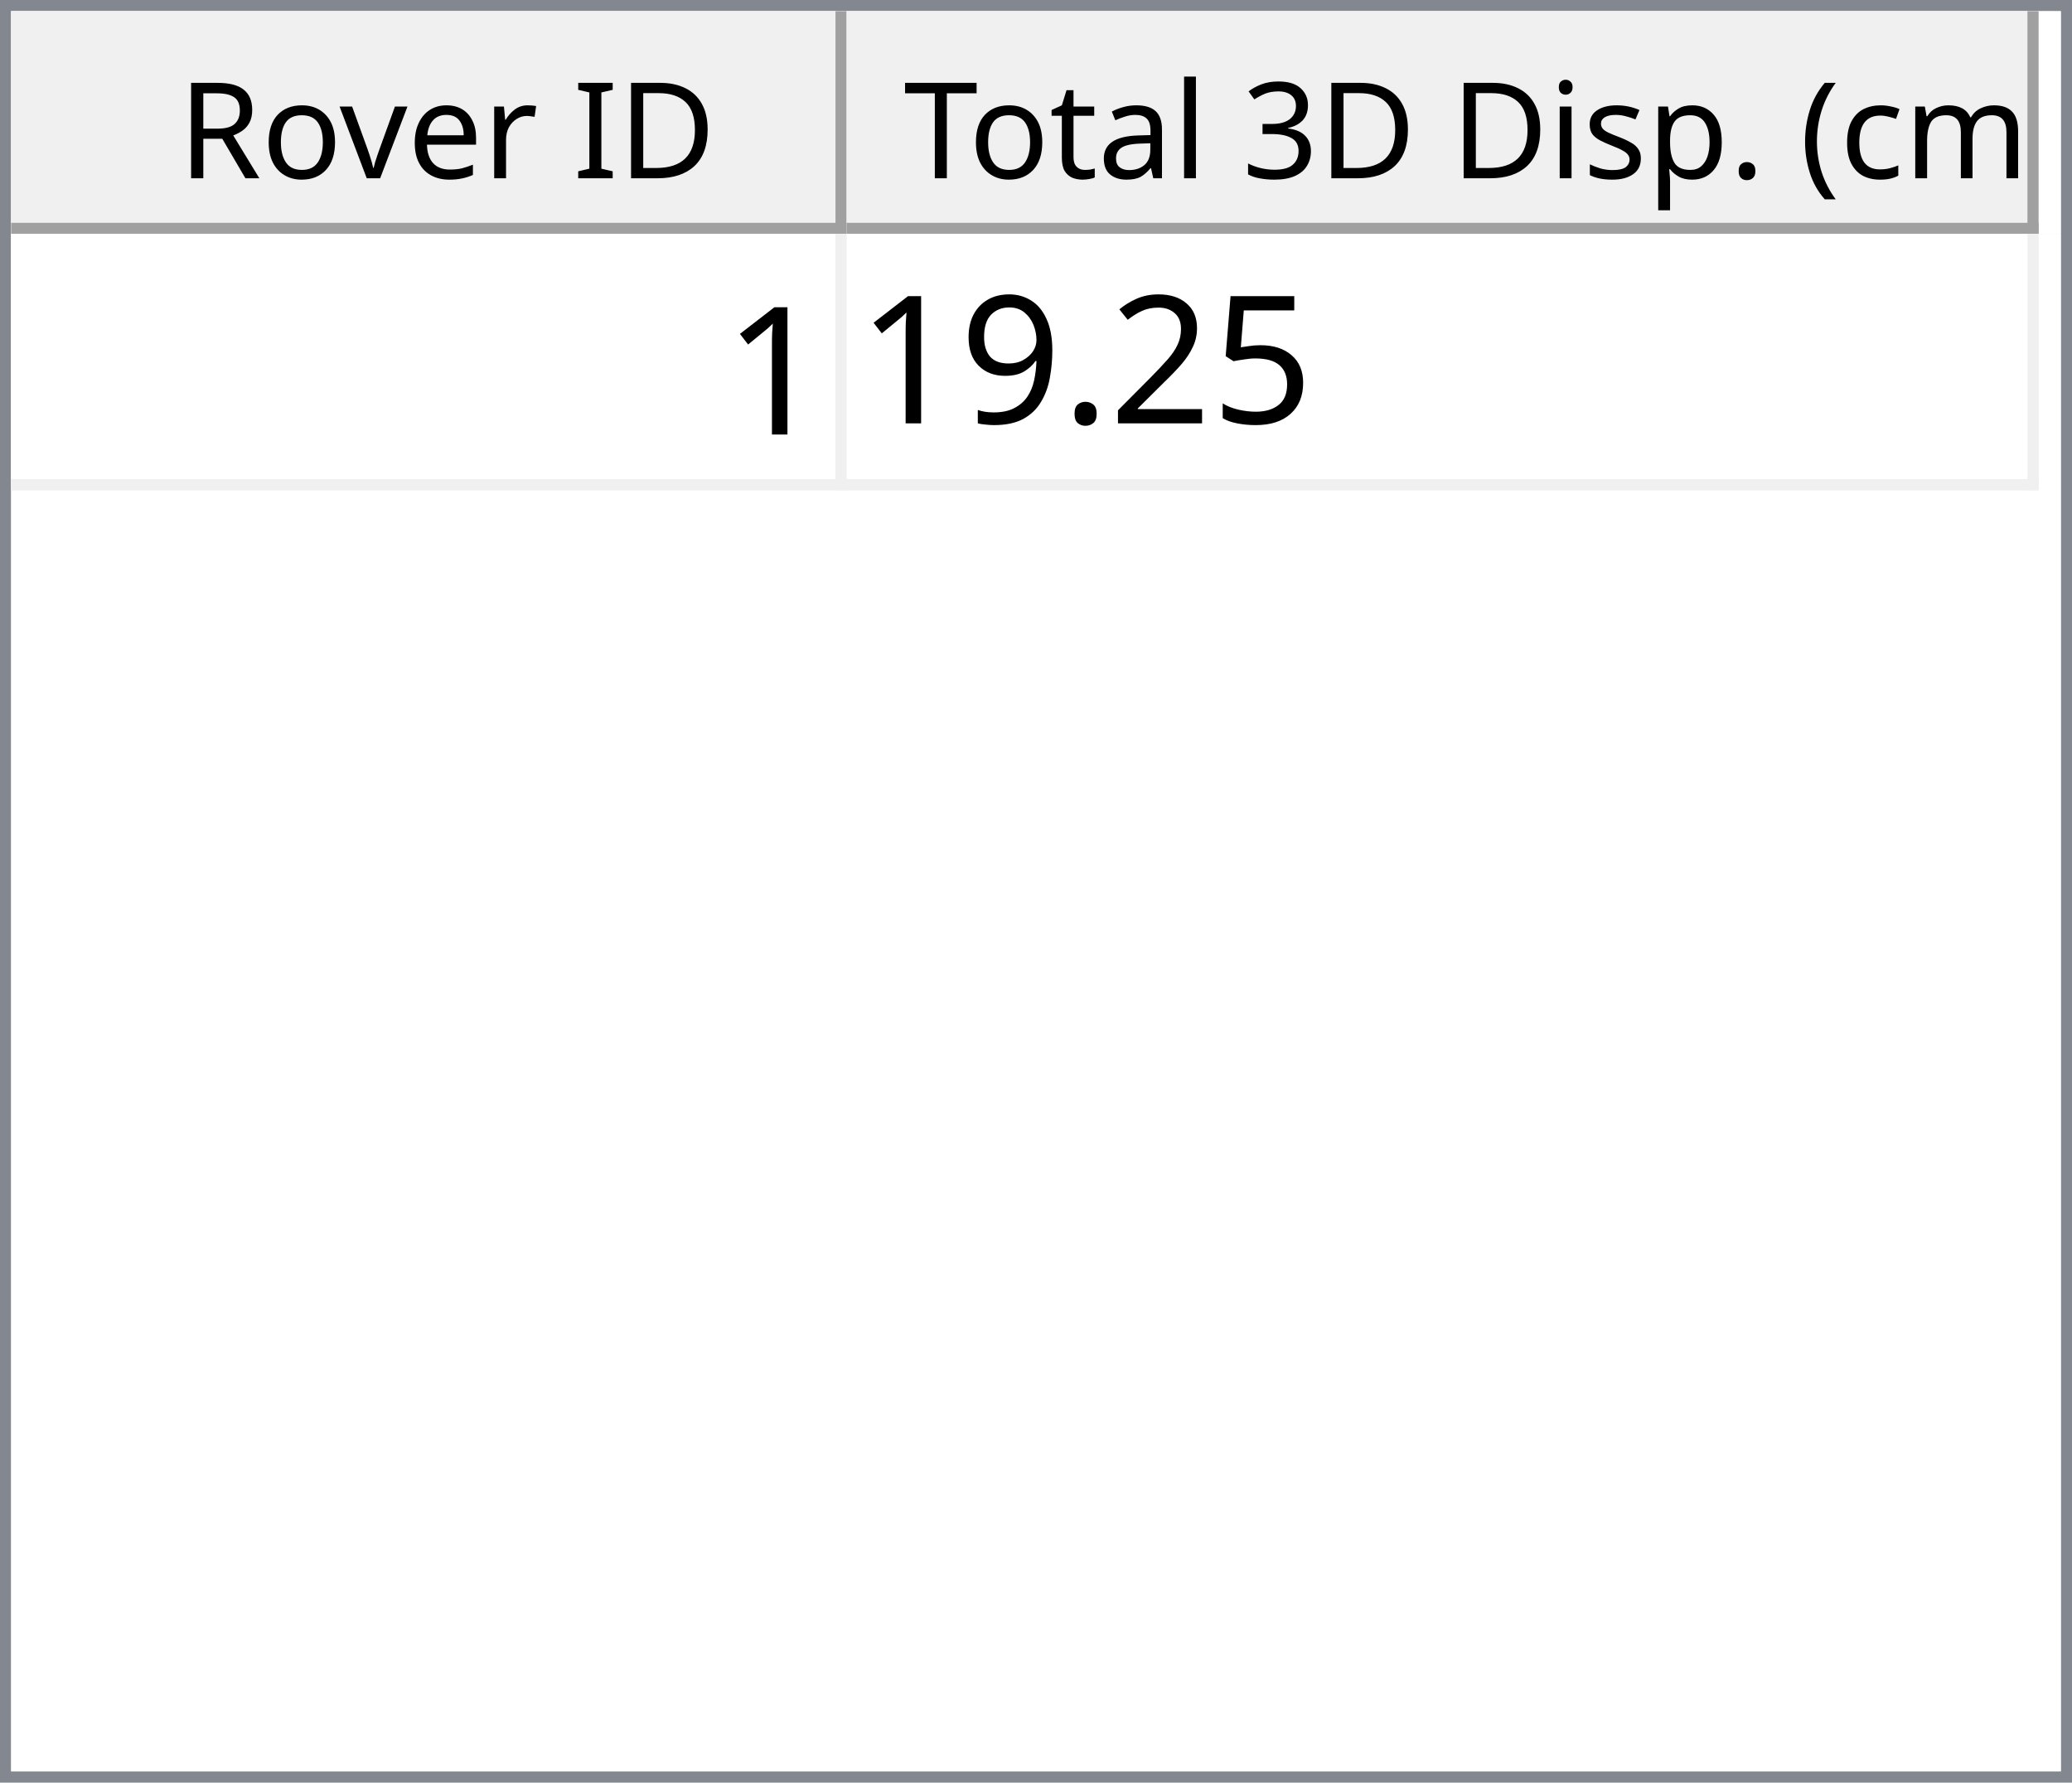
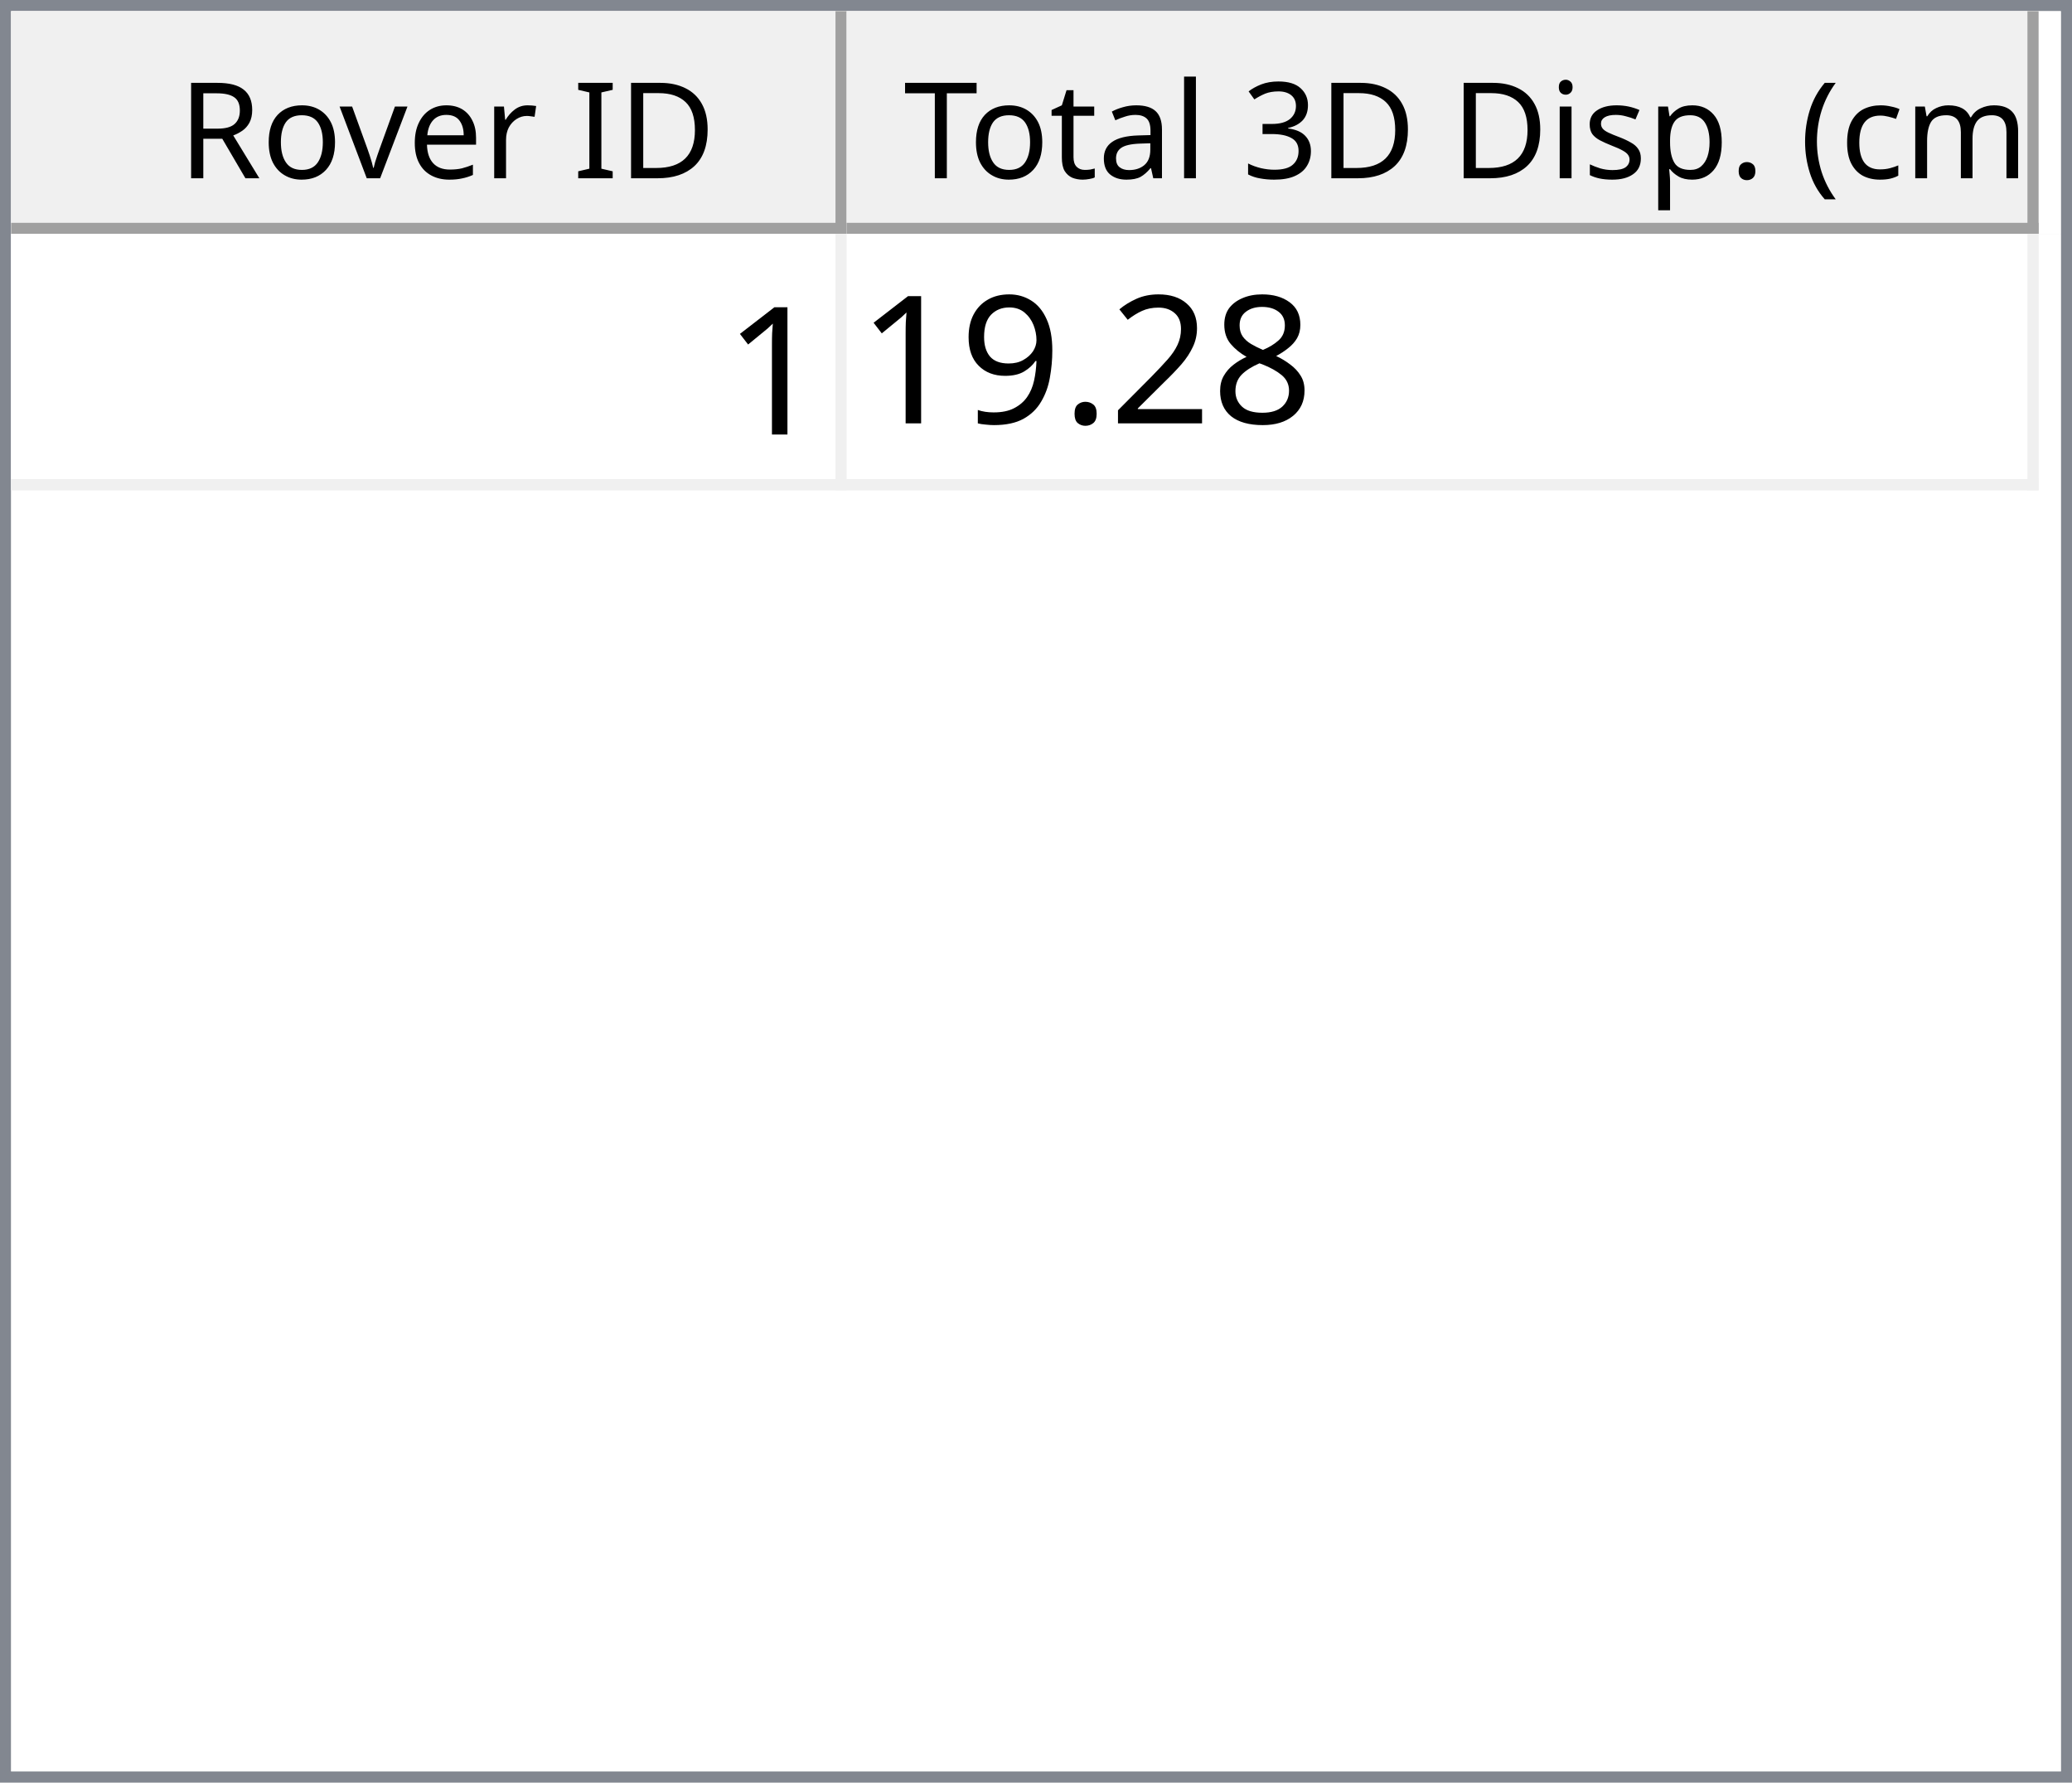
<svg xmlns="http://www.w3.org/2000/svg" style="fill-opacity:1; color-rendering:auto; color-interpolation:auto; text-rendering:auto; stroke:black; stroke-linecap:square; stroke-miterlimit:10; shape-rendering:auto; stroke-opacity:1; fill:black; stroke-dasharray:none; font-weight:normal; stroke-width:1; font-family:'Dialog'; font-style:normal; stroke-linejoin:miter; font-size:12px; stroke-dashoffset:0; image-rendering:auto;" width="186" height="160">
  <defs id="genericDefs" />
  <g>
    <defs id="defs1">
      <clipPath clipPathUnits="userSpaceOnUse" id="clipPath1">
        <path d="M0 0 L186 0 L186 160 L0 160 L0 0 Z" />
      </clipPath>
      <clipPath clipPathUnits="userSpaceOnUse" id="clipPath2">
        <path d="M0 0 L0 160 L186 160 L186 0 Z" />
      </clipPath>
      <clipPath clipPathUnits="userSpaceOnUse" id="clipPath3">
        <path d="M0 0 L0 20 L184 20 L184 0 Z" />
      </clipPath>
      <clipPath clipPathUnits="userSpaceOnUse" id="clipPath4">
        <path d="M0 0 L0 20 L75 20 L75 0 Z" />
      </clipPath>
      <clipPath clipPathUnits="userSpaceOnUse" id="clipPath5">
        <path d="M1 1 L1 19 L74 19 L74 1 Z" />
      </clipPath>
      <clipPath clipPathUnits="userSpaceOnUse" id="clipPath6">
        <path d="M0 0 L0 18 L73 18 L73 0 Z" />
      </clipPath>
      <clipPath clipPathUnits="userSpaceOnUse" id="clipPath7">
        <path d="M-0.5 -0.5 L-0.5 19.5 L74.5 19.5 L74.5 -0.5 Z" />
      </clipPath>
      <clipPath clipPathUnits="userSpaceOnUse" id="clipPath8">
        <path d="M0 0 L0 20 L107 20 L107 0 Z" />
      </clipPath>
      <clipPath clipPathUnits="userSpaceOnUse" id="clipPath9">
        <path d="M1 1 L1 19 L106 19 L106 1 Z" />
      </clipPath>
      <clipPath clipPathUnits="userSpaceOnUse" id="clipPath10">
        <path d="M0 0 L0 18 L105 18 L105 0 Z" />
      </clipPath>
      <clipPath clipPathUnits="userSpaceOnUse" id="clipPath11">
        <path d="M-0.5 -0.5 L-0.5 19.5 L106.5 19.5 L106.5 -0.5 Z" />
      </clipPath>
      <clipPath clipPathUnits="userSpaceOnUse" id="clipPath12">
        <path d="M0 0 L0 138 L184 138 L184 0 Z" />
      </clipPath>
      <clipPath clipPathUnits="userSpaceOnUse" id="clipPath13">
        <path d="M0 0 L0 23 L182 23 L182 0 Z" />
      </clipPath>
      <clipPath clipPathUnits="userSpaceOnUse" id="clipPath14">
        <path d="M-0.5 -0.5 L-0.5 22.5 L181.5 22.5 L181.5 -0.5 Z" />
      </clipPath>
      <clipPath clipPathUnits="userSpaceOnUse" id="clipPath15">
        <path d="M0 0 L0 22 L74 22 L74 0 Z" />
      </clipPath>
      <clipPath clipPathUnits="userSpaceOnUse" id="clipPath16">
        <path d="M0 0 L0 22 L106 22 L106 0 Z" />
      </clipPath>
      <font horiz-adv-x="64.551" id="font1">
        <font-face ascent="107.91" descent="25.098" units-per-em="100" style="font-style:normal; font-family:Segoe UI; font-weight:normal;" />
        <missing-glyph horiz-adv-x="64.551" d="M8.109 0 L8.109 68.266 L56.453 68.266 L56.453 0 L8.109 0 ZM15.328 7.234 L49.219 7.234 L49.219 61.031 L15.328 61.031 L15.328 7.234 Z" />
        <glyph unicode="D" horiz-adv-x="70.117" d="M9.188 0 L9.188 70.016 L28.516 70.016 Q65.531 70.016 65.531 35.891 Q65.531 19.672 55.25 9.836 Q44.969 0 27.734 0 L9.188 0 ZM17.391 62.594 L17.391 7.422 L27.828 7.422 Q41.609 7.422 49.273 14.797 Q56.938 22.172 56.938 35.688 Q56.938 62.594 28.328 62.594 L17.391 62.594 Z" />
        <glyph unicode="I" horiz-adv-x="26.611" d="M17.391 0 L9.188 0 L9.188 70.016 L17.391 70.016 L17.391 0 Z" />
        <glyph unicode=" " horiz-adv-x="27.393" d="" />
        <glyph unicode="r" horiz-adv-x="34.766" d="M34.188 41.891 Q32.078 43.5 28.125 43.5 Q23 43.5 19.555 38.672 Q16.109 33.844 16.109 25.484 L16.109 0 L8.109 0 L8.109 50 L16.109 50 L16.109 39.703 L16.312 39.703 Q18.016 44.969 21.531 47.922 Q25.047 50.875 29.391 50.875 Q32.516 50.875 34.188 50.203 L34.188 41.891 Z" />
        <glyph unicode="e" horiz-adv-x="52.295" d="M48.297 23 L12.984 23 Q13.188 14.656 17.484 10.109 Q21.781 5.562 29.297 5.562 Q37.75 5.562 44.828 11.141 L44.828 3.609 Q38.234 -1.172 27.391 -1.172 Q16.797 -1.172 10.742 5.641 Q4.688 12.453 4.688 24.812 Q4.688 36.469 11.305 43.82 Q17.922 51.172 27.734 51.172 Q37.547 51.172 42.922 44.828 Q48.297 38.484 48.297 27.203 L48.297 23 ZM40.094 29.781 Q40.047 36.719 36.75 40.578 Q33.453 44.438 27.594 44.438 Q21.922 44.438 17.969 40.383 Q14.016 36.328 13.094 29.781 L40.094 29.781 Z" />
        <glyph unicode="v" horiz-adv-x="47.9" d="M47.406 50 L27.484 0 L19.625 0 L0.688 50 L9.469 50 L22.172 13.672 Q23.578 9.672 23.922 6.688 L24.125 6.688 Q24.609 10.453 25.688 13.484 L38.969 50 L47.406 50 Z" />
        <glyph unicode="o" horiz-adv-x="58.594" d="M29 -1.172 Q17.922 -1.172 11.305 5.836 Q4.688 12.844 4.688 24.422 Q4.688 37.016 11.57 44.094 Q18.453 51.172 30.172 51.172 Q41.359 51.172 47.633 44.289 Q53.906 37.406 53.906 25.203 Q53.906 13.234 47.141 6.031 Q40.375 -1.172 29 -1.172 ZM29.594 44.438 Q21.875 44.438 17.383 39.188 Q12.891 33.938 12.891 24.703 Q12.891 15.828 17.43 10.695 Q21.969 5.562 29.594 5.562 Q37.359 5.562 41.531 10.594 Q45.703 15.625 45.703 24.906 Q45.703 34.281 41.531 39.359 Q37.359 44.438 29.594 44.438 Z" />
        <glyph unicode="R" horiz-adv-x="59.814" d="M59.375 0 L49.609 0 L37.891 19.625 Q36.281 22.359 34.766 24.289 Q33.25 26.219 31.664 27.438 Q30.078 28.656 28.25 29.219 Q26.422 29.781 24.125 29.781 L17.391 29.781 L17.391 0 L9.188 0 L9.188 70.016 L30.078 70.016 Q34.672 70.016 38.555 68.867 Q42.438 67.719 45.289 65.375 Q48.141 63.031 49.758 59.547 Q51.375 56.062 51.375 51.375 Q51.375 47.703 50.273 44.656 Q49.172 41.609 47.148 39.211 Q45.125 36.812 42.266 35.133 Q39.406 33.453 35.844 32.516 L35.844 32.328 Q37.594 31.547 38.891 30.547 Q40.188 29.547 41.359 28.18 Q42.531 26.812 43.68 25.078 Q44.828 23.344 46.234 21.047 L59.375 0 ZM17.391 62.594 L17.391 37.203 L28.516 37.203 Q31.594 37.203 34.203 38.133 Q36.812 39.062 38.719 40.797 Q40.625 42.531 41.703 45.047 Q42.781 47.562 42.781 50.688 Q42.781 56.297 39.141 59.445 Q35.5 62.594 28.609 62.594 L17.391 62.594 Z" />
        <glyph unicode=")" horiz-adv-x="30.176" d="M8.297 -15.922 L1.172 -15.922 Q16.406 2.344 16.406 26.812 Q16.406 51.469 1.078 70.016 L8.297 70.016 Q23.531 52.156 23.531 26.703 Q23.531 1.375 8.297 -15.922 Z" />
        <glyph unicode="m" horiz-adv-x="86.133" d="M79.109 0 L71.094 0 L71.094 28.719 Q71.094 37.016 68.531 40.727 Q65.969 44.438 59.906 44.438 Q54.781 44.438 51.195 39.75 Q47.609 35.062 47.609 28.516 L47.609 0 L39.594 0 L39.594 29.688 Q39.594 44.438 28.219 44.438 Q22.953 44.438 19.531 40.016 Q16.109 35.594 16.109 28.516 L16.109 0 L8.109 0 L8.109 50 L16.109 50 L16.109 42.094 L16.312 42.094 Q21.625 51.172 31.844 51.172 Q36.969 51.172 40.773 48.312 Q44.578 45.453 46 40.828 Q51.562 51.172 62.594 51.172 Q79.109 51.172 79.109 30.812 L79.109 0 Z" />
        <glyph unicode="c" horiz-adv-x="46.191" d="M42.188 2.297 Q36.422 -1.172 28.516 -1.172 Q17.828 -1.172 11.258 5.789 Q4.688 12.75 4.688 23.828 Q4.688 36.188 11.766 43.68 Q18.844 51.172 30.672 51.172 Q37.25 51.172 42.281 48.734 L42.281 40.531 Q36.719 44.438 30.375 44.438 Q22.703 44.438 17.797 38.945 Q12.891 33.453 12.891 24.516 Q12.891 15.719 17.508 10.641 Q22.125 5.562 29.891 5.562 Q36.422 5.562 42.188 9.906 L42.188 2.297 Z" />
        <glyph unicode="(" horiz-adv-x="30.176" d="M29.109 -15.922 L21.969 -15.922 Q6.844 1.375 6.844 26.703 Q6.844 52.156 21.969 70.016 L29.203 70.016 Q13.875 51.469 13.875 26.812 Q13.875 2.344 29.109 -15.922 Z" />
        <glyph unicode="." horiz-adv-x="21.68" d="M10.891 -1.078 Q8.641 -1.078 7.055 0.539 Q5.469 2.156 5.469 4.391 Q5.469 6.641 7.055 8.273 Q8.641 9.906 10.891 9.906 Q13.188 9.906 14.797 8.273 Q16.406 6.641 16.406 4.391 Q16.406 2.156 14.797 0.539 Q13.188 -1.078 10.891 -1.078 Z" />
        <glyph unicode="p" horiz-adv-x="58.789" d="M16.312 7.234 L16.109 7.234 L16.109 -23 L8.109 -23 L8.109 50 L16.109 50 L16.109 41.219 L16.312 41.219 Q22.219 51.172 33.594 51.172 Q43.266 51.172 48.688 44.461 Q54.109 37.75 54.109 26.469 Q54.109 13.922 48 6.375 Q41.891 -1.172 31.297 -1.172 Q21.578 -1.172 16.312 7.234 ZM16.109 27.391 L16.109 20.406 Q16.109 14.203 20.141 9.883 Q24.172 5.562 30.375 5.562 Q37.641 5.562 41.773 11.133 Q45.906 16.703 45.906 26.609 Q45.906 34.969 42.047 39.703 Q38.188 44.438 31.594 44.438 Q24.609 44.438 20.359 39.578 Q16.109 34.719 16.109 27.391 Z" />
        <glyph unicode="s" horiz-adv-x="42.432" d="M5.078 1.812 L5.078 10.406 Q11.625 5.562 19.484 5.562 Q30.031 5.562 30.031 12.594 Q30.031 14.594 29.125 15.992 Q28.219 17.391 26.68 18.461 Q25.141 19.531 23.07 20.383 Q21 21.234 18.609 22.172 Q15.281 23.484 12.766 24.828 Q10.25 26.172 8.57 27.859 Q6.891 29.547 6.031 31.695 Q5.172 33.844 5.172 36.719 Q5.172 40.234 6.789 42.945 Q8.406 45.656 11.086 47.484 Q13.766 49.312 17.211 50.242 Q20.656 51.172 24.312 51.172 Q30.812 51.172 35.938 48.922 L35.938 40.828 Q30.422 44.438 23.25 44.438 Q21 44.438 19.195 43.922 Q17.391 43.406 16.094 42.477 Q14.797 41.547 14.086 40.258 Q13.375 38.969 13.375 37.406 Q13.375 35.453 14.086 34.133 Q14.797 32.812 16.164 31.789 Q17.531 30.766 19.484 29.938 Q21.438 29.109 23.922 28.125 Q27.25 26.859 29.883 25.516 Q32.516 24.172 34.375 22.484 Q36.234 20.797 37.234 18.602 Q38.234 16.406 38.234 13.375 Q38.234 9.672 36.602 6.938 Q34.969 4.203 32.234 2.398 Q29.5 0.594 25.93 -0.289 Q22.359 -1.172 18.453 -1.172 Q10.75 -1.172 5.078 1.812 Z" />
        <glyph unicode="i" horiz-adv-x="24.219" d="M12.203 62.703 Q10.062 62.703 8.547 64.164 Q7.031 65.625 7.031 67.875 Q7.031 70.125 8.547 71.609 Q10.062 73.094 12.203 73.094 Q14.406 73.094 15.945 71.609 Q17.484 70.125 17.484 67.875 Q17.484 65.719 15.945 64.211 Q14.406 62.703 12.203 62.703 ZM16.109 0 L8.109 0 L8.109 50 L16.109 50 L16.109 0 Z" />
        <glyph unicode="3" horiz-adv-x="53.906" d="M46.531 19.828 Q46.531 15.094 44.75 11.211 Q42.969 7.328 39.719 4.57 Q36.469 1.812 31.93 0.297 Q27.391 -1.219 21.922 -1.219 Q11.922 -1.219 6 2.594 L6 11.188 Q13.094 5.609 22.219 5.609 Q25.875 5.609 28.828 6.539 Q31.781 7.469 33.906 9.227 Q36.031 10.984 37.18 13.477 Q38.328 15.969 38.328 19.094 Q38.328 32.812 18.797 32.812 L12.984 32.812 L12.984 39.594 L18.5 39.594 Q35.797 39.594 35.797 52.484 Q35.797 64.406 22.609 64.406 Q15.188 64.406 8.688 59.422 L8.688 67.188 Q15.375 71.188 24.609 71.188 Q29 71.188 32.57 69.969 Q36.141 68.75 38.68 66.555 Q41.219 64.359 42.609 61.281 Q44 58.203 44 54.5 Q44 40.672 30.031 36.719 L30.031 36.531 Q33.594 36.141 36.625 34.797 Q39.656 33.453 41.852 31.305 Q44.047 29.156 45.289 26.25 Q46.531 23.344 46.531 19.828 Z" />
        <glyph unicode="l" horiz-adv-x="24.219" d="M16.109 0 L8.109 0 L8.109 74.031 L16.109 74.031 L16.109 0 Z" />
        <glyph unicode="a" horiz-adv-x="50.879" d="M43.891 0 L35.891 0 L35.891 7.812 L35.688 7.812 Q30.469 -1.172 20.312 -1.172 Q12.844 -1.172 8.617 2.781 Q4.391 6.734 4.391 13.281 Q4.391 27.297 20.906 29.594 L35.891 31.688 Q35.891 44.438 25.594 44.438 Q16.547 44.438 9.281 38.281 L9.281 46.484 Q16.656 51.172 26.266 51.172 Q43.891 51.172 43.891 32.516 L43.891 0 ZM35.891 25.297 L23.828 23.641 Q18.266 22.859 15.43 20.875 Q12.594 18.891 12.594 13.875 Q12.594 10.203 15.211 7.883 Q17.828 5.562 22.172 5.562 Q28.125 5.562 32.008 9.742 Q35.891 13.922 35.891 20.312 L35.891 25.297 Z" />
        <glyph unicode="t" horiz-adv-x="33.887" d="M31.297 0.484 Q28.469 -1.078 23.828 -1.078 Q10.688 -1.078 10.688 13.578 L10.688 43.172 L2.094 43.172 L2.094 50 L10.688 50 L10.688 62.203 L18.703 64.797 L18.703 50 L31.297 50 L31.297 43.172 L18.703 43.172 L18.703 14.984 Q18.703 9.969 20.414 7.82 Q22.125 5.672 26.078 5.672 Q29.109 5.672 31.297 7.328 L31.297 0.484 Z" />
        <glyph unicode="T" horiz-adv-x="52.393" d="M50.594 62.594 L30.375 62.594 L30.375 0 L22.172 0 L22.172 62.594 L2 62.594 L2 70.016 L50.594 70.016 L50.594 62.594 Z" />
      </font>
      <font horiz-adv-x="75.0" id="font2">
        <font-face ascent="100.537" descent="21.973" units-per-em="100" style="font-style:normal; font-family:sans-serif; font-weight:normal;" />
        <missing-glyph horiz-adv-x="75.0" d="M12.5 0 L12.5 62.5 L62.5 62.5 L62.5 0 L12.5 0 ZM14.062 1.562 L60.938 1.562 L60.938 60.938 L14.062 60.938 L14.062 1.562 Z" />
        <glyph unicode="1" horiz-adv-x="55.615" d="M37.25 0 L28.469 0 L28.469 56 Q25.297 52.984 20.141 49.953 Q14.984 46.922 10.891 45.406 L10.891 53.906 Q18.266 57.375 23.781 62.305 Q29.297 67.234 31.594 71.875 L37.25 71.875 L37.25 0 Z" />
-         <glyph unicode="5" horiz-adv-x="55.615" d="M4.156 18.75 L13.375 19.531 Q14.406 12.797 18.141 9.398 Q21.875 6 27.156 6 Q33.5 6 37.891 10.789 Q42.281 15.578 42.281 23.484 Q42.281 31 38.062 35.352 Q33.844 39.703 27 39.703 Q22.75 39.703 19.336 37.773 Q15.922 35.844 13.969 32.766 L5.719 33.844 L12.641 70.609 L48.25 70.609 L48.25 62.203 L19.672 62.203 L15.828 42.969 Q22.266 47.469 29.344 47.469 Q38.719 47.469 45.164 40.969 Q51.609 34.469 51.609 24.266 Q51.609 14.547 45.953 7.469 Q39.062 -1.219 27.156 -1.219 Q17.391 -1.219 11.211 4.25 Q5.031 9.719 4.156 18.75 Z" />
+         <glyph unicode="8" horiz-adv-x="55.615" d="M17.672 38.812 Q12.203 40.828 9.57 44.539 Q6.938 48.25 6.938 53.422 Q6.938 61.234 12.555 66.555 Q18.172 71.875 27.484 71.875 Q36.859 71.875 42.578 66.43 Q48.297 60.984 48.297 53.172 Q48.297 48.188 45.68 44.508 Q43.062 40.828 37.75 38.812 Q44.344 36.672 47.781 31.883 Q51.219 27.094 51.219 20.453 Q51.219 11.281 44.727 5.031 Q38.234 -1.219 27.641 -1.219 Q17.047 -1.219 10.547 5.055 Q4.047 11.328 4.047 20.703 Q4.047 27.688 7.594 32.398 Q11.141 37.109 17.672 38.812 ZM15.922 53.719 Q15.922 48.641 19.195 45.414 Q22.469 42.188 27.688 42.188 Q32.766 42.188 36.016 45.383 Q39.266 48.578 39.266 53.219 Q39.266 58.062 35.914 61.359 Q32.562 64.656 27.594 64.656 Q22.562 64.656 19.242 61.43 Q15.922 58.203 15.922 53.719 ZM13.094 20.656 Q13.094 16.891 14.875 13.375 Q16.656 9.859 20.172 7.93 Q23.688 6 27.734 6 Q34.031 6 38.133 10.055 Q42.234 14.109 42.234 20.359 Q42.234 26.703 38.016 30.859 Q33.797 35.016 27.438 35.016 Q21.234 35.016 17.164 30.914 Q13.094 26.812 13.094 20.656 Z" />
        <glyph unicode="2" horiz-adv-x="55.615" d="M50.344 8.453 L50.344 0 L3.031 0 Q2.938 3.172 4.047 6.109 Q5.859 10.938 9.836 15.625 Q13.812 20.312 21.344 26.469 Q33.016 36.031 37.117 41.625 Q41.219 47.219 41.219 52.203 Q41.219 57.422 37.477 61.008 Q33.734 64.594 27.734 64.594 Q21.391 64.594 17.578 60.789 Q13.766 56.984 13.719 50.25 L4.688 51.172 Q5.609 61.281 11.664 66.578 Q17.719 71.875 27.938 71.875 Q38.234 71.875 44.242 66.164 Q50.25 60.453 50.25 52 Q50.25 47.703 48.492 43.555 Q46.734 39.406 42.656 34.812 Q38.578 30.219 29.109 22.219 Q21.188 15.578 18.945 13.211 Q16.703 10.844 15.234 8.453 L50.344 8.453 Z" />
        <glyph unicode="." horiz-adv-x="27.783" d="M9.078 0 L9.078 10.016 L19.094 10.016 L19.094 0 L9.078 0 Z" />
        <glyph unicode="9" horiz-adv-x="55.615" d="M5.469 16.547 L13.922 17.328 Q14.984 11.375 18.016 8.688 Q21.047 6 25.781 6 Q29.828 6 32.883 7.859 Q35.938 9.719 37.891 12.82 Q39.844 15.922 41.164 21.195 Q42.484 26.469 42.484 31.938 Q42.484 32.516 42.438 33.688 Q39.797 29.5 35.234 26.883 Q30.672 24.266 25.344 24.266 Q16.453 24.266 10.305 30.711 Q4.156 37.156 4.156 47.703 Q4.156 58.594 10.578 65.234 Q17 71.875 26.656 71.875 Q33.641 71.875 39.43 68.117 Q45.219 64.359 48.219 57.398 Q51.219 50.438 51.219 37.25 Q51.219 23.531 48.242 15.406 Q45.266 7.281 39.383 3.031 Q33.5 -1.219 25.594 -1.219 Q17.188 -1.219 11.867 3.445 Q6.547 8.109 5.469 16.547 ZM41.453 48.141 Q41.453 55.719 37.43 60.156 Q33.406 64.594 27.734 64.594 Q21.875 64.594 17.531 59.812 Q13.188 55.031 13.188 47.406 Q13.188 40.578 17.312 36.305 Q21.438 32.031 27.484 32.031 Q33.594 32.031 37.523 36.305 Q41.453 40.578 41.453 48.141 Z" />
      </font>
    </defs>
    <g style="fill:white; stroke:white;">
      <rect x="0" y="0" width="186" style="clip-path:url(#clipPath1); stroke:none;" height="160" />
    </g>
    <g style="fill:white; text-rendering:optimizeSpeed; color-rendering:optimizeSpeed; image-rendering:optimizeSpeed; shape-rendering:crispEdges; stroke:white; color-interpolation:sRGB;">
      <rect x="0" width="186" height="160" y="0" style="stroke:none;" />
      <path style="stroke:none;" d="M0 160 L186 160 L186 0 L0 0 Z" />
    </g>
    <g style="fill:rgb(240,240,240); font-family:'Segoe UI'; stroke:rgb(240,240,240);">
      <rect x="0" y="0" width="186" style="clip-path:url(#clipPath2); stroke:none;" height="160" />
    </g>
    <g style="fill:rgb(130,135,144); font-family:'Segoe UI'; stroke:rgb(130,135,144);">
      <path d="M0 0 L186 0 L186 160 L0 160 L0 0 ZM1 1 L185 1 L185 159 L1 159 L1 1 Z" style="fill-rule:evenodd; clip-path:url(#clipPath2); stroke:none;" />
    </g>
    <g style="fill:white; font-family:'Segoe UI'; stroke:white;" transform="translate(1,1)">
      <rect x="0" y="0" width="184" style="clip-path:url(#clipPath3); stroke:none;" height="20" />
    </g>
    <g style="fill:rgb(240,240,240); font-family:'Segoe UI'; stroke:rgb(240,240,240);" transform="translate(1,1)">
      <rect x="0" y="0" width="75" style="clip-path:url(#clipPath4); stroke:none;" height="20" />
    </g>
    <g style="font-family:'Segoe UI';" transform="translate(2,2)">
      <text x="14" xml:space="preserve" y="14" style="clip-path:url(#clipPath6); stroke:none;">Rover ID</text>
    </g>
    <g style="fill:rgb(160,160,160); font-family:'Segoe UI'; stroke:rgb(160,160,160); stroke-linejoin:bevel;" transform="translate(1.5,1.5)">
      <line x1="74" x2="74" y1="0" style="fill:none; clip-path:url(#clipPath7);" y2="19" />
    </g>
    <g style="fill:rgb(160,160,160); font-family:'Segoe UI'; stroke:rgb(160,160,160); stroke-linejoin:bevel;" transform="matrix(1,0,0,1,1,1) translate(0.5,0.5)">
      <line x1="0" x2="74" y1="19" style="fill:none; clip-path:url(#clipPath7);" y2="19" />
    </g>
    <g style="fill:rgb(240,240,240); font-family:'Segoe UI'; stroke:rgb(240,240,240);" transform="translate(76,1)">
      <rect x="0" y="0" width="107" style="clip-path:url(#clipPath8); stroke:none;" height="20" />
    </g>
    <g style="font-family:'Segoe UI';" transform="translate(77,2)">
      <text x="1" xml:space="preserve" y="14" style="clip-path:url(#clipPath10); stroke:none;"> Total 3D Disp. (cm)</text>
    </g>
    <g style="fill:rgb(160,160,160); font-family:'Segoe UI'; stroke:rgb(160,160,160); stroke-linejoin:bevel;" transform="translate(76.5,1.5)">
      <line x1="106" x2="106" y1="0" style="fill:none; clip-path:url(#clipPath11);" y2="19" />
    </g>
    <g style="fill:rgb(160,160,160); font-family:'Segoe UI'; stroke:rgb(160,160,160); stroke-linejoin:bevel;" transform="matrix(1,0,0,1,76,1) translate(0.5,0.5)">
      <line x1="0" x2="106" y1="19" style="fill:none; clip-path:url(#clipPath11);" y2="19" />
    </g>
    <g style="fill:white; font-family:'Segoe UI'; stroke:white;" transform="translate(1,21)">
      <rect x="0" y="0" width="184" style="clip-path:url(#clipPath12); stroke:none;" height="138" />
    </g>
    <g style="fill:rgb(240,240,240); font-size:16px; font-family:sans-serif; stroke:rgb(240,240,240);" transform="translate(1,21)">
      <rect x="0" y="0" width="182" style="clip-path:url(#clipPath13); stroke:none;" height="23" />
      <line transform="translate(0.5,0.5)" x1="0" x2="181" y1="22" style="clip-path:url(#clipPath14); fill:none; stroke-linejoin:bevel;" y2="22" />
    </g>
    <g transform="matrix(1,0,0,1,1,21) translate(0.5,0.5)" style="fill:rgb(240,240,240); font-size:16px; font-family:sans-serif; stroke:rgb(240,240,240); stroke-linejoin:bevel;">
      <line x1="74" x2="74" y1="0" style="fill:none; clip-path:url(#clipPath14);" y2="22" />
    </g>
    <g transform="matrix(1,0,0,1,1,21) translate(0.5,0.5)" style="fill:rgb(240,240,240); font-size:16px; font-family:sans-serif; stroke:rgb(240,240,240); stroke-linejoin:bevel;">
      <line x1="181" x2="181" y1="0" style="fill:none; clip-path:url(#clipPath14);" y2="22" />
    </g>
    <g style="fill:white; font-size:16px; font-family:sans-serif; stroke:white;" transform="matrix(1,0,0,1,1,21)">
      <rect x="0" y="0" width="74" style="clip-path:url(#clipPath15); stroke:none;" height="22" />
      <text x="64" y="18" style="fill:black; clip-path:url(#clipPath15); stroke:none;" xml:space="preserve">1</text>
    </g>
    <g style="fill:white; font-size:16px; font-family:sans-serif; stroke:white;" transform="matrix(1,0,0,1,1,21) translate(75,0)">
      <rect x="0" y="0" width="106" style="clip-path:url(#clipPath16); stroke:none;" height="22" />
-       <text x="1" y="17" style="fill:black; clip-path:url(#clipPath16); stroke:none;" xml:space="preserve">19.25</text>
+       <text x="1" y="17" style="fill:black; clip-path:url(#clipPath16); stroke:none;" xml:space="preserve">19.28</text>
    </g>
  </g>
</svg>
